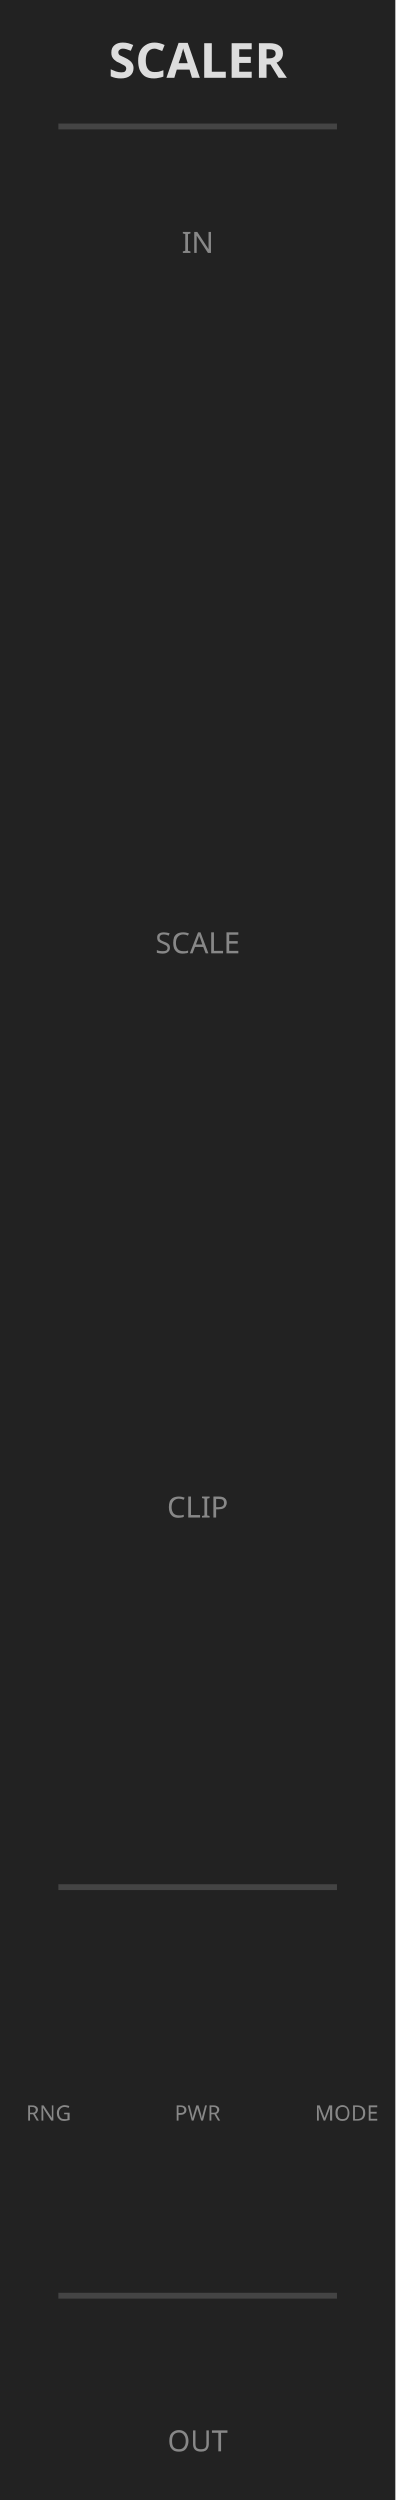
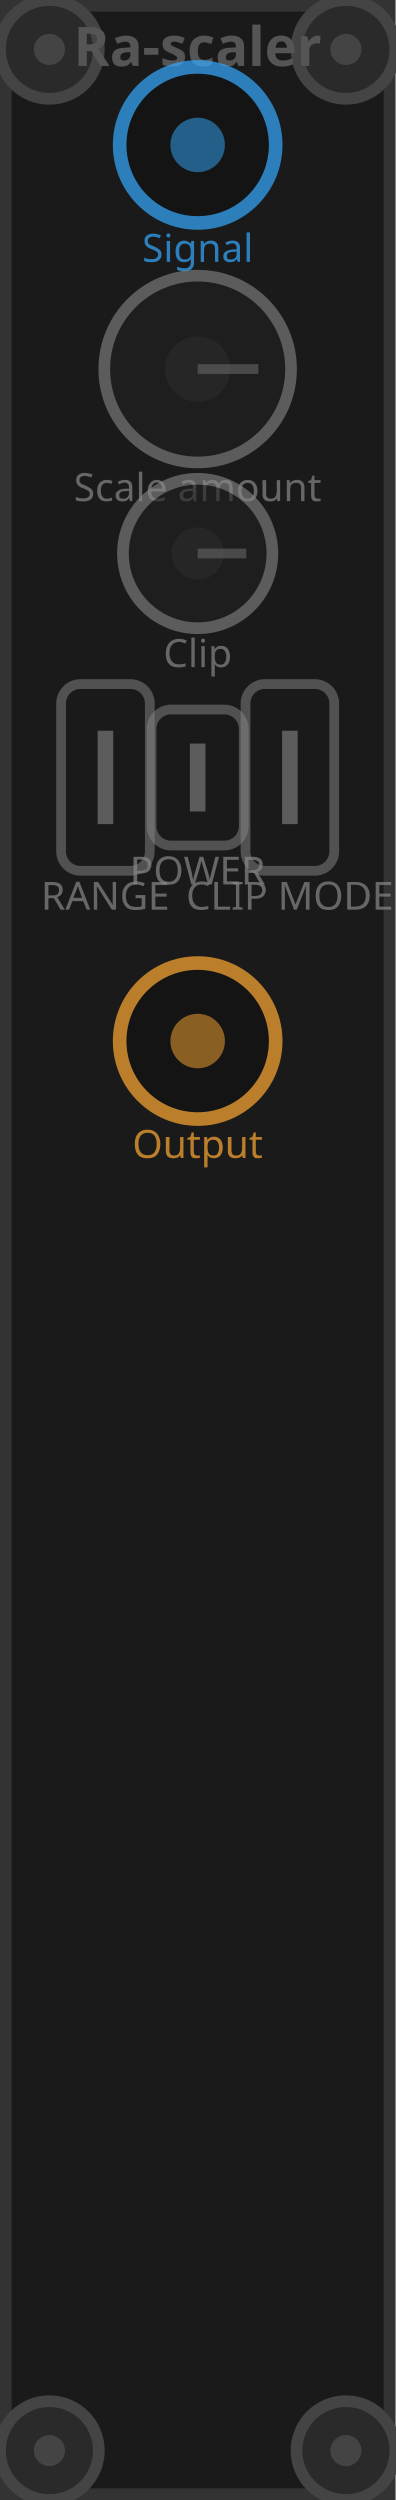
<svg xmlns="http://www.w3.org/2000/svg" viewBox="0 0 20.32 128.5" width="20.32mm" height="128.5mm">
-   <rect width="20.32" height="128.5" fill="#222" />
-   <text x="10.16" y="4" fill="#ddd" font-size="2.5" font-family="sans-serif" text-anchor="middle" font-weight="bold">SCALER</text>
-   <line x1="3" y1="6.5" x2="17.32" y2="6.5" stroke="#444" stroke-width="0.3" />
-   <text x="10.16" y="13" fill="#888" font-size="1.5" font-family="sans-serif" text-anchor="middle">IN</text>
-   <text x="10.16" y="49" fill="#888" font-size="1.5" font-family="sans-serif" text-anchor="middle">SCALE</text>
-   <text x="10.16" y="78" fill="#888" font-size="1.5" font-family="sans-serif" text-anchor="middle">CLIP</text>
-   <line x1="3" y1="97" x2="17.32" y2="97" stroke="#444" stroke-width="0.3" />
-   <text x="2.5" y="109" fill="#888" font-size="1.1" font-family="sans-serif" text-anchor="middle">RNG</text>
-   <text x="10.16" y="109" fill="#888" font-size="1.1" font-family="sans-serif" text-anchor="middle">PWR</text>
-   <text x="17.82" y="109" fill="#888" font-size="1.1" font-family="sans-serif" text-anchor="middle">MODE</text>
-   <line x1="3" y1="118" x2="17.32" y2="118" stroke="#444" stroke-width="0.3" />
-   <text x="10.16" y="126" fill="#888" font-size="1.5" font-family="sans-serif" text-anchor="middle">OUT</text>
+   <rect width="20.32" height="128.5" fill="#1a1a1a" />
+   <rect x="0.3" y="0.3" width="19.72" height="127.9" fill="none" stroke="#333" stroke-width="0.6" />
+   <circle cx="2.54" cy="2.54" r="2.54" fill="#2a2a2a" stroke="#444" stroke-width="0.6" />
+   <circle cx="2.54" cy="2.54" r="0.8" fill="#444" />
+   <circle cx="2.54" cy="125.96" r="2.54" fill="#2a2a2a" stroke="#444" stroke-width="0.6" />
+   <circle cx="2.54" cy="125.96" r="0.8" fill="#444" />
+   <circle cx="17.78" cy="2.54" r="2.54" fill="#2a2a2a" stroke="#444" stroke-width="0.6" />
+   <circle cx="17.78" cy="2.54" r="0.8" fill="#444" />
+   <circle cx="17.78" cy="125.96" r="2.54" fill="#2a2a2a" stroke="#444" stroke-width="0.6" />
+   <circle cx="17.78" cy="125.96" r="0.8" fill="#444" />
+   <text x="10.16" y="3.39" fill="#555" font-family="sans-serif" font-size="2.8" text-anchor="middle" font-weight="bold">Ra-scaler</text>
+   <circle cx="10.16" cy="7.45" r="4.01" fill="#111" stroke="#3af" stroke-width="0.7" opacity="0.7" />
+   <circle cx="10.16" cy="7.45" r="1.40" fill="#3af" opacity="0.5" />
+   <text x="10.16" y="13.46" fill="#3af" font-family="sans-serif" font-size="2.0" text-anchor="middle" opacity="0.7">Signal</text>
+   <circle cx="10.16" cy="18.97" r="4.80" fill="#222" stroke="#888" stroke-width="0.6" opacity="0.6" />
+   <circle cx="10.16" cy="18.97" r="1.68" fill="#333" opacity="0.4" />
+   <line x1="10.16" y1="18.97" x2="13.28" y2="18.97" stroke="#666" stroke-width="0.5" opacity="0.6" />
+   <text x="10.16" y="25.76" fill="#888" font-family="sans-serif" font-size="2.0" text-anchor="middle" opacity="0.7">Scale amount</text>
+   <circle cx="10.16" cy="28.45" r="3.84" fill="#222" stroke="#888" stroke-width="0.6" opacity="0.6" />
+   <circle cx="10.16" cy="28.45" r="1.34" fill="#333" opacity="0.4" />
+   <line x1="10.16" y1="28.45" x2="12.66" y2="28.45" stroke="#666" stroke-width="0.5" opacity="0.6" />
+   <text x="10.16" y="34.29" fill="#888" font-family="sans-serif" font-size="2.0" text-anchor="middle" opacity="0.7">Clip</text>
+   <rect x="3.14" y="35.16" width="4.56" height="9.60" rx="1" fill="none" stroke="#888" stroke-width="0.5" opacity="0.5" />
+   <line x1="5.42" y1="42.36" x2="5.42" y2="37.56" stroke="#888" stroke-width="0.8" opacity="0.6" />
+   <text x="5.42" y="46.76" fill="#888" font-family="sans-serif" font-size="2.0" text-anchor="middle" opacity="0.7">RANGE</text>
+   <rect x="7.79" y="36.47" width="4.74" height="6.99" rx="1" fill="none" stroke="#888" stroke-width="0.5" opacity="0.5" />
+   <line x1="10.16" y1="41.71" x2="10.16" y2="38.22" stroke="#888" stroke-width="0.8" opacity="0.6" />
+   <text x="10.16" y="45.46" fill="#888" font-family="sans-serif" font-size="2.0" text-anchor="middle" opacity="0.7">POWER</text>
+   <rect x="12.62" y="35.16" width="4.56" height="9.60" rx="1" fill="none" stroke="#888" stroke-width="0.5" opacity="0.5" />
+   <line x1="14.90" y1="42.36" x2="14.90" y2="37.56" stroke="#888" stroke-width="0.8" opacity="0.6" />
+   <text x="14.90" y="46.76" fill="#888" font-family="sans-serif" font-size="2.0" text-anchor="middle" opacity="0.7">CLIP MODE</text>
+   <circle cx="10.16" cy="53.51" r="4.01" fill="#111" stroke="#fa3" stroke-width="0.7" opacity="0.7" />
+   <circle cx="10.16" cy="53.51" r="1.40" fill="#fa3" opacity="0.5" />
+   <text x="10.16" y="59.52" fill="#fa3" font-family="sans-serif" font-size="2.0" text-anchor="middle" opacity="0.7">Output</text>
</svg>
